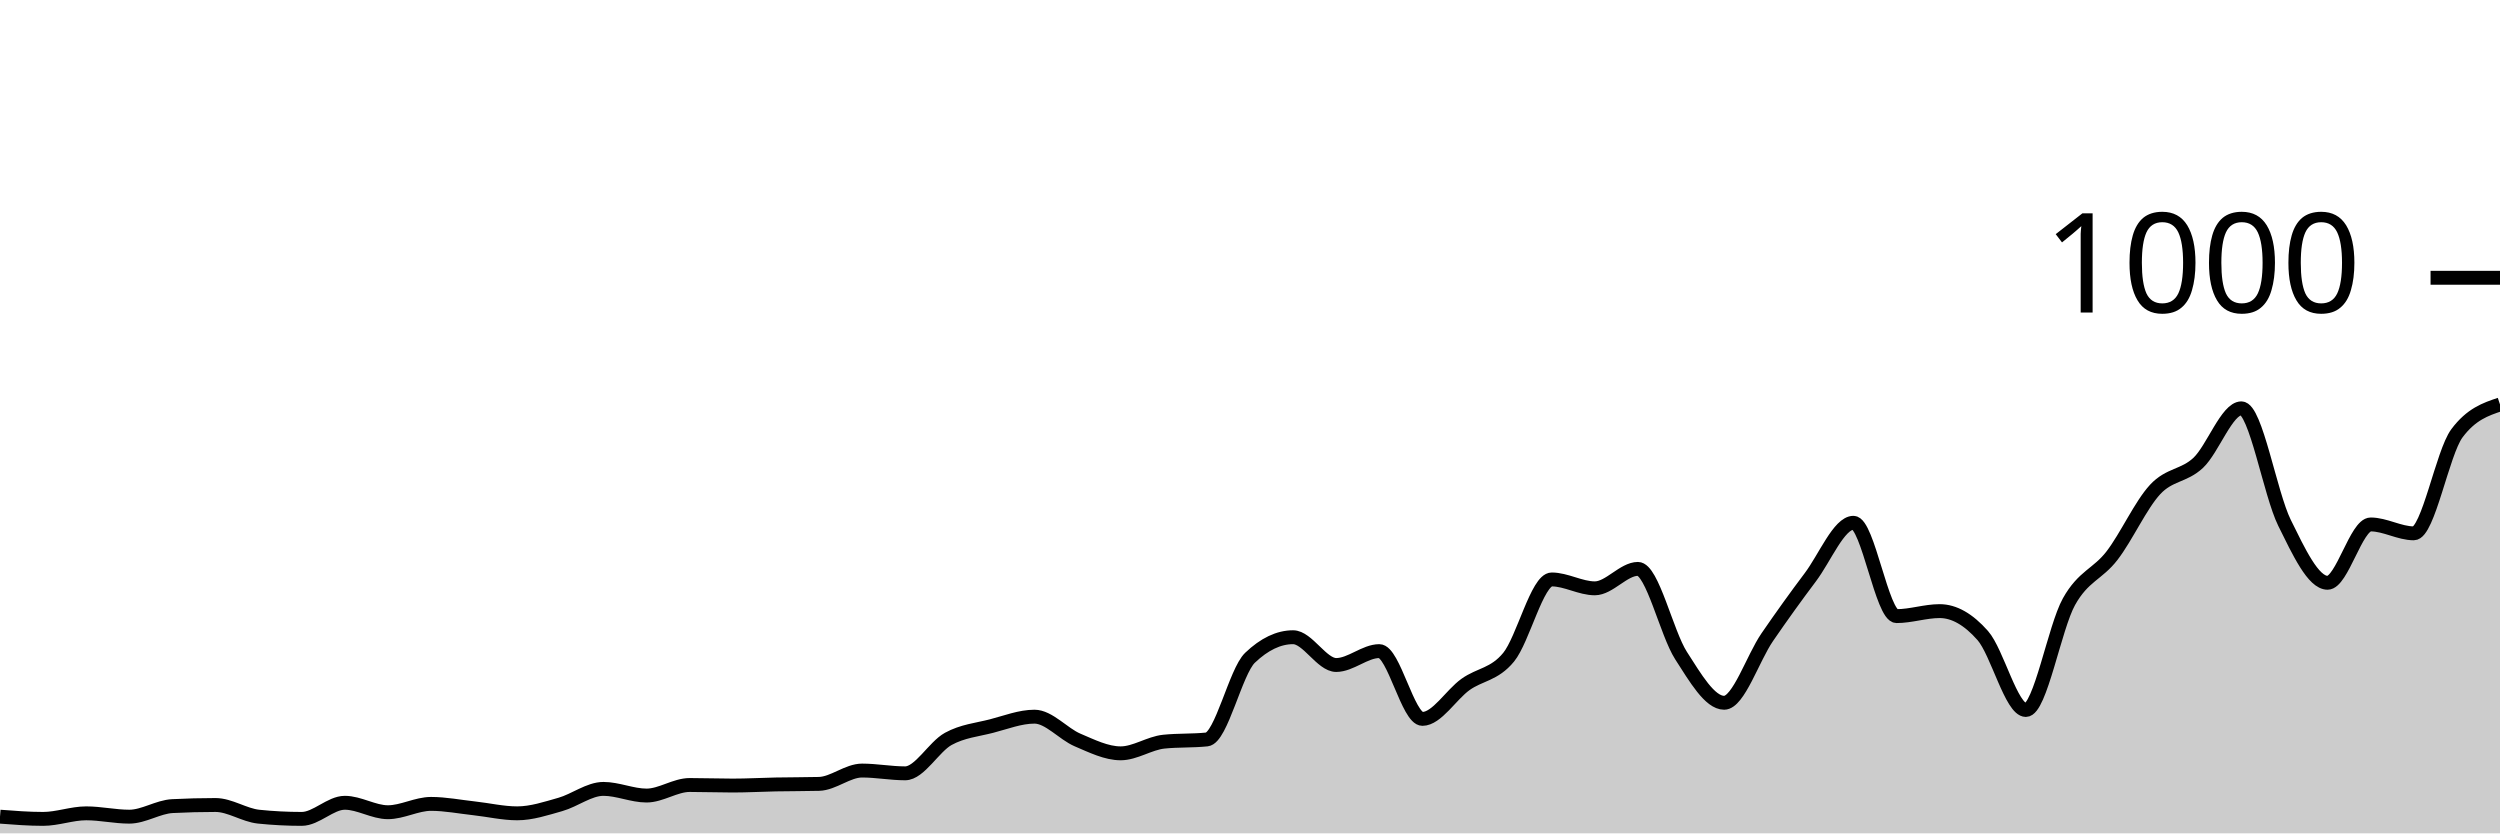
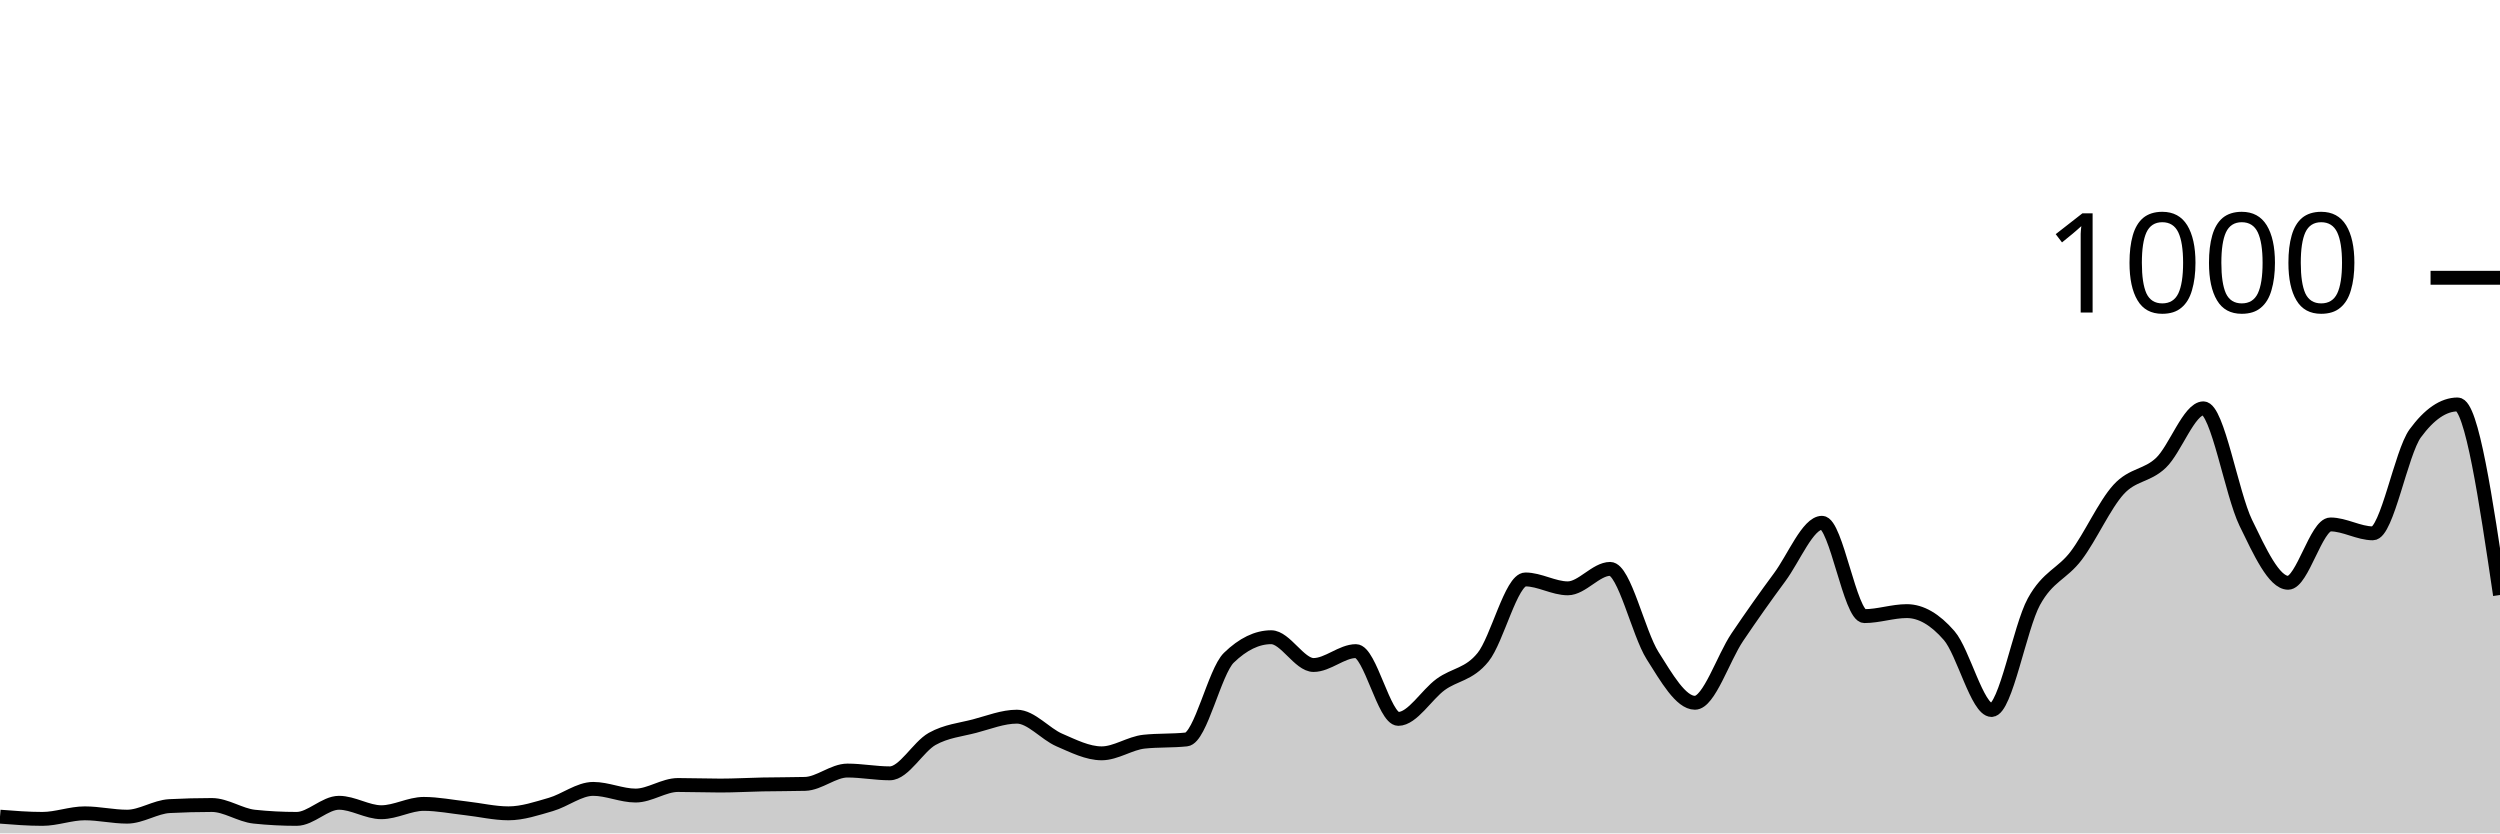
<svg xmlns="http://www.w3.org/2000/svg" viewBox="0 0 180 60">
  <g transform="translate(0,20)">
-     <path class="area" fill="rgba(0, 0, 0, 0.2)" d="M0,38.8C1.034,38.88,2.069,38.96,3.103,38.96C4.138,38.96,5.172,38.56,6.207,38.56C7.241,38.56,8.276,38.8,9.31,38.8C10.345,38.8,11.379,38.093,12.414,38.04C13.448,37.987,14.483,37.96,15.517,37.96C16.552,37.96,17.586,38.693,18.621,38.8C19.655,38.907,20.69,38.96,21.724,38.96C22.759,38.96,23.793,37.8,24.828,37.8C25.862,37.8,26.897,38.48,27.931,38.48C28.966,38.48,30,37.88,31.034,37.88C32.069,37.88,33.103,38.087,34.138,38.2C35.172,38.313,36.207,38.56,37.241,38.56C38.276,38.56,39.31,38.213,40.345,37.92C41.379,37.627,42.414,36.8,43.448,36.8C44.483,36.8,45.517,37.28,46.552,37.28C47.586,37.28,48.621,36.52,49.655,36.52C50.69,36.52,51.724,36.56,52.759,36.56C53.793,36.56,54.828,36.5,55.862,36.48C56.897,36.46,57.931,36.467,58.966,36.44C60,36.413,61.034,35.48,62.069,35.48C63.103,35.48,64.138,35.68,65.172,35.68C66.207,35.68,67.241,33.767,68.276,33.2C69.31,32.633,70.345,32.547,71.379,32.28C72.414,32.013,73.448,31.6,74.483,31.6C75.517,31.6,76.552,32.84,77.586,33.28C78.621,33.72,79.655,34.24,80.69,34.24C81.724,34.24,82.759,33.507,83.793,33.4C84.828,33.293,85.862,33.347,86.897,33.24C87.931,33.133,88.966,28.347,90,27.36C91.034,26.373,92.069,25.88,93.103,25.88C94.138,25.88,95.172,27.88,96.207,27.88C97.241,27.88,98.276,26.88,99.31,26.88C100.345,26.88,101.379,31.76,102.414,31.76C103.448,31.76,104.483,30.02,105.517,29.28C106.552,28.54,107.586,28.58,108.621,27.32C109.655,26.06,110.69,21.72,111.724,21.72C112.759,21.72,113.793,22.36,114.828,22.36C115.862,22.36,116.897,20.96,117.931,20.96C118.966,20.96,120,25.593,121.034,27.2C122.069,28.807,123.103,30.6,124.138,30.6C125.172,30.6,126.207,27.387,127.241,25.88C128.276,24.373,129.31,22.933,130.345,21.56C131.379,20.187,132.414,17.64,133.448,17.64C134.483,17.64,135.517,24.36,136.552,24.36C137.586,24.36,138.621,24,139.655,24C140.69,24,141.724,24.587,142.759,25.76C143.793,26.933,144.828,31.12,145.862,31.12C146.897,31.12,147.931,25.173,148.966,23.32C150,21.467,151.034,21.347,152.069,20C153.103,18.653,154.138,16.353,155.172,15.24C156.207,14.127,157.241,14.293,158.276,13.32C159.31,12.347,160.345,9.4,161.379,9.4C162.414,9.4,163.448,15.547,164.483,17.64C165.517,19.733,166.552,21.96,167.586,21.96C168.621,21.96,169.655,17.76,170.69,17.76C171.724,17.76,172.759,18.4,173.793,18.4C174.828,18.4,175.862,12.587,176.897,11.2C177.931,9.813,178.966,9.467,180,9.12L180,40C178.966,40,177.931,40,176.897,40C175.862,40,174.828,40,173.793,40C172.759,40,171.724,40,170.69,40C169.655,40,168.621,40,167.586,40C166.552,40,165.517,40,164.483,40C163.448,40,162.414,40,161.379,40C160.345,40,159.31,40,158.276,40C157.241,40,156.207,40,155.172,40C154.138,40,153.103,40,152.069,40C151.034,40,150,40,148.966,40C147.931,40,146.897,40,145.862,40C144.828,40,143.793,40,142.759,40C141.724,40,140.69,40,139.655,40C138.621,40,137.586,40,136.552,40C135.517,40,134.483,40,133.448,40C132.414,40,131.379,40,130.345,40C129.31,40,128.276,40,127.241,40C126.207,40,125.172,40,124.138,40C123.103,40,122.069,40,121.034,40C120,40,118.966,40,117.931,40C116.897,40,115.862,40,114.828,40C113.793,40,112.759,40,111.724,40C110.69,40,109.655,40,108.621,40C107.586,40,106.552,40,105.517,40C104.483,40,103.448,40,102.414,40C101.379,40,100.345,40,99.31,40C98.276,40,97.241,40,96.207,40C95.172,40,94.138,40,93.103,40C92.069,40,91.034,40,90,40C88.966,40,87.931,40,86.897,40C85.862,40,84.828,40,83.793,40C82.759,40,81.724,40,80.69,40C79.655,40,78.621,40,77.586,40C76.552,40,75.517,40,74.483,40C73.448,40,72.414,40,71.379,40C70.345,40,69.31,40,68.276,40C67.241,40,66.207,40,65.172,40C64.138,40,63.103,40,62.069,40C61.034,40,60,40,58.966,40C57.931,40,56.897,40,55.862,40C54.828,40,53.793,40,52.759,40C51.724,40,50.69,40,49.655,40C48.621,40,47.586,40,46.552,40C45.517,40,44.483,40,43.448,40C42.414,40,41.379,40,40.345,40C39.31,40,38.276,40,37.241,40C36.207,40,35.172,40,34.138,40C33.103,40,32.069,40,31.034,40C30,40,28.966,40,27.931,40C26.897,40,25.862,40,24.828,40C23.793,40,22.759,40,21.724,40C20.69,40,19.655,40,18.621,40C17.586,40,16.552,40,15.517,40C14.483,40,13.448,40,12.414,40C11.379,40,10.345,40,9.31,40C8.276,40,7.241,40,6.207,40C5.172,40,4.138,40,3.103,40C2.069,40,1.034,40,0,40Z" />
-     <path class="line" stroke="black" fill="none" d="M0,38.8C1.034,38.88,2.069,38.96,3.103,38.96C4.138,38.96,5.172,38.56,6.207,38.56C7.241,38.56,8.276,38.8,9.31,38.8C10.345,38.8,11.379,38.093,12.414,38.04C13.448,37.987,14.483,37.96,15.517,37.96C16.552,37.96,17.586,38.693,18.621,38.8C19.655,38.907,20.69,38.96,21.724,38.96C22.759,38.96,23.793,37.8,24.828,37.8C25.862,37.8,26.897,38.48,27.931,38.48C28.966,38.48,30,37.88,31.034,37.88C32.069,37.88,33.103,38.087,34.138,38.2C35.172,38.313,36.207,38.56,37.241,38.56C38.276,38.56,39.31,38.213,40.345,37.92C41.379,37.627,42.414,36.8,43.448,36.8C44.483,36.8,45.517,37.28,46.552,37.28C47.586,37.28,48.621,36.52,49.655,36.52C50.69,36.52,51.724,36.56,52.759,36.56C53.793,36.56,54.828,36.5,55.862,36.48C56.897,36.46,57.931,36.467,58.966,36.44C60,36.413,61.034,35.48,62.069,35.48C63.103,35.48,64.138,35.68,65.172,35.68C66.207,35.68,67.241,33.767,68.276,33.2C69.31,32.633,70.345,32.547,71.379,32.28C72.414,32.013,73.448,31.6,74.483,31.6C75.517,31.6,76.552,32.84,77.586,33.28C78.621,33.72,79.655,34.24,80.69,34.24C81.724,34.24,82.759,33.507,83.793,33.4C84.828,33.293,85.862,33.347,86.897,33.24C87.931,33.133,88.966,28.347,90,27.36C91.034,26.373,92.069,25.88,93.103,25.88C94.138,25.88,95.172,27.88,96.207,27.88C97.241,27.88,98.276,26.88,99.31,26.88C100.345,26.88,101.379,31.76,102.414,31.76C103.448,31.76,104.483,30.02,105.517,29.28C106.552,28.54,107.586,28.58,108.621,27.32C109.655,26.06,110.69,21.72,111.724,21.72C112.759,21.72,113.793,22.36,114.828,22.36C115.862,22.36,116.897,20.96,117.931,20.96C118.966,20.96,120,25.593,121.034,27.2C122.069,28.807,123.103,30.6,124.138,30.6C125.172,30.6,126.207,27.387,127.241,25.88C128.276,24.373,129.31,22.933,130.345,21.56C131.379,20.187,132.414,17.64,133.448,17.64C134.483,17.64,135.517,24.36,136.552,24.36C137.586,24.36,138.621,24,139.655,24C140.69,24,141.724,24.587,142.759,25.76C143.793,26.933,144.828,31.12,145.862,31.12C146.897,31.12,147.931,25.173,148.966,23.32C150,21.467,151.034,21.347,152.069,20C153.103,18.653,154.138,16.353,155.172,15.24C156.207,14.127,157.241,14.293,158.276,13.32C159.31,12.347,160.345,9.4,161.379,9.4C162.414,9.4,163.448,15.547,164.483,17.64C165.517,19.733,166.552,21.96,167.586,21.96C168.621,21.96,169.655,17.76,170.69,17.76C171.724,17.76,172.759,18.4,173.793,18.4C174.828,18.4,175.862,12.587,176.897,11.2C177.931,9.813,178.966,9.467,180,9.12" />
+     <path class="area" fill="rgba(0, 0, 0, 0.2)" d="M0,38.8C1.017,38.88,2.034,38.96,3.051,38.96C4.068,38.96,5.085,38.56,6.102,38.56C7.119,38.56,8.136,38.8,9.153,38.8C10.169,38.8,11.186,38.093,12.203,38.04C13.22,37.987,14.237,37.96,15.254,37.96C16.271,37.96,17.288,38.693,18.305,38.8C19.322,38.907,20.339,38.96,21.356,38.96C22.373,38.96,23.39,37.8,24.407,37.8C25.424,37.8,26.441,38.48,27.458,38.48C28.475,38.48,29.492,37.88,30.508,37.88C31.525,37.88,32.542,38.087,33.559,38.2C34.576,38.313,35.593,38.56,36.61,38.56C37.627,38.56,38.644,38.213,39.661,37.92C40.678,37.627,41.695,36.8,42.712,36.8C43.729,36.8,44.746,37.28,45.763,37.28C46.78,37.28,47.797,36.52,48.814,36.52C49.831,36.52,50.847,36.56,51.864,36.56C52.881,36.56,53.898,36.5,54.915,36.48C55.932,36.46,56.949,36.467,57.966,36.44C58.983,36.413,60,35.48,61.017,35.48C62.034,35.48,63.051,35.68,64.068,35.68C65.085,35.68,66.102,33.767,67.119,33.2C68.136,32.633,69.153,32.547,70.169,32.28C71.186,32.013,72.203,31.6,73.22,31.6C74.237,31.6,75.254,32.84,76.271,33.28C77.288,33.72,78.305,34.24,79.322,34.24C80.339,34.24,81.356,33.507,82.373,33.4C83.39,33.293,84.407,33.347,85.424,33.24C86.441,33.133,87.458,28.347,88.475,27.36C89.492,26.373,90.508,25.88,91.525,25.88C92.542,25.88,93.559,27.88,94.576,27.88C95.593,27.88,96.61,26.88,97.627,26.88C98.644,26.88,99.661,31.76,100.678,31.76C101.695,31.76,102.712,30.02,103.729,29.28C104.746,28.54,105.763,28.58,106.78,27.32C107.797,26.06,108.814,21.72,109.831,21.72C110.847,21.72,111.864,22.36,112.881,22.36C113.898,22.36,114.915,20.96,115.932,20.96C116.949,20.96,117.966,25.593,118.983,27.2C120,28.807,121.017,30.6,122.034,30.6C123.051,30.6,124.068,27.387,125.085,25.88C126.102,24.373,127.119,22.933,128.136,21.56C129.153,20.187,130.169,17.64,131.186,17.64C132.203,17.64,133.22,24.36,134.237,24.36C135.254,24.36,136.271,24,137.288,24C138.305,24,139.322,24.587,140.339,25.76C141.356,26.933,142.373,31.12,143.39,31.12C144.407,31.12,145.424,25.173,146.441,23.32C147.458,21.467,148.475,21.347,149.492,20C150.508,18.653,151.525,16.353,152.542,15.24C153.559,14.127,154.576,14.293,155.593,13.32C156.61,12.347,157.627,9.4,158.644,9.4C159.661,9.4,160.678,15.547,161.695,17.64C162.712,19.733,163.729,21.96,164.746,21.96C165.763,21.96,166.78,17.76,167.797,17.76C168.814,17.76,169.831,18.4,170.847,18.4C171.864,18.4,172.881,12.587,173.898,11.2C174.915,9.813,175.932,9.12,176.949,9.12C177.966,9.12,178.983,15.98,180,22.84L180,40C178.983,40,177.966,40,176.949,40C175.932,40,174.915,40,173.898,40C172.881,40,171.864,40,170.847,40C169.831,40,168.814,40,167.797,40C166.78,40,165.763,40,164.746,40C163.729,40,162.712,40,161.695,40C160.678,40,159.661,40,158.644,40C157.627,40,156.61,40,155.593,40C154.576,40,153.559,40,152.542,40C151.525,40,150.508,40,149.492,40C148.475,40,147.458,40,146.441,40C145.424,40,144.407,40,143.39,40C142.373,40,141.356,40,140.339,40C139.322,40,138.305,40,137.288,40C136.271,40,135.254,40,134.237,40C133.22,40,132.203,40,131.186,40C130.169,40,129.153,40,128.136,40C127.119,40,126.102,40,125.085,40C124.068,40,123.051,40,122.034,40C121.017,40,120,40,118.983,40C117.966,40,116.949,40,115.932,40C114.915,40,113.898,40,112.881,40C111.864,40,110.847,40,109.831,40C108.814,40,107.797,40,106.78,40C105.763,40,104.746,40,103.729,40C102.712,40,101.695,40,100.678,40C99.661,40,98.644,40,97.627,40C96.61,40,95.593,40,94.576,40C93.559,40,92.542,40,91.525,40C90.508,40,89.492,40,88.475,40C87.458,40,86.441,40,85.424,40C84.407,40,83.39,40,82.373,40C81.356,40,80.339,40,79.322,40C78.305,40,77.288,40,76.271,40C75.254,40,74.237,40,73.22,40C72.203,40,71.186,40,70.169,40C69.153,40,68.136,40,67.119,40C66.102,40,65.085,40,64.068,40C63.051,40,62.034,40,61.017,40C60,40,58.983,40,57.966,40C56.949,40,55.932,40,54.915,40C53.898,40,52.881,40,51.864,40C50.847,40,49.831,40,48.814,40C47.797,40,46.78,40,45.763,40C44.746,40,43.729,40,42.712,40C41.695,40,40.678,40,39.661,40C38.644,40,37.627,40,36.61,40C35.593,40,34.576,40,33.559,40C32.542,40,31.525,40,30.508,40C29.492,40,28.475,40,27.458,40C26.441,40,25.424,40,24.407,40C23.39,40,22.373,40,21.356,40C20.339,40,19.322,40,18.305,40C17.288,40,16.271,40,15.254,40C14.237,40,13.22,40,12.203,40C11.186,40,10.169,40,9.153,40C8.136,40,7.119,40,6.102,40C5.085,40,4.068,40,3.051,40C2.034,40,1.017,40,0,40Z" />
+     <path class="line" stroke="black" fill="none" d="M0,38.8C1.017,38.88,2.034,38.96,3.051,38.96C4.068,38.96,5.085,38.56,6.102,38.56C7.119,38.56,8.136,38.8,9.153,38.8C10.169,38.8,11.186,38.093,12.203,38.04C13.22,37.987,14.237,37.96,15.254,37.96C16.271,37.96,17.288,38.693,18.305,38.8C19.322,38.907,20.339,38.96,21.356,38.96C22.373,38.96,23.39,37.8,24.407,37.8C25.424,37.8,26.441,38.48,27.458,38.48C28.475,38.48,29.492,37.88,30.508,37.88C31.525,37.88,32.542,38.087,33.559,38.2C34.576,38.313,35.593,38.56,36.61,38.56C37.627,38.56,38.644,38.213,39.661,37.92C40.678,37.627,41.695,36.8,42.712,36.8C43.729,36.8,44.746,37.28,45.763,37.28C46.78,37.28,47.797,36.52,48.814,36.52C49.831,36.52,50.847,36.56,51.864,36.56C52.881,36.56,53.898,36.5,54.915,36.48C55.932,36.46,56.949,36.467,57.966,36.44C58.983,36.413,60,35.48,61.017,35.48C62.034,35.48,63.051,35.68,64.068,35.68C65.085,35.68,66.102,33.767,67.119,33.2C68.136,32.633,69.153,32.547,70.169,32.28C71.186,32.013,72.203,31.6,73.22,31.6C74.237,31.6,75.254,32.84,76.271,33.28C77.288,33.72,78.305,34.24,79.322,34.24C80.339,34.24,81.356,33.507,82.373,33.4C83.39,33.293,84.407,33.347,85.424,33.24C86.441,33.133,87.458,28.347,88.475,27.36C89.492,26.373,90.508,25.88,91.525,25.88C92.542,25.88,93.559,27.88,94.576,27.88C95.593,27.88,96.61,26.88,97.627,26.88C98.644,26.88,99.661,31.76,100.678,31.76C101.695,31.76,102.712,30.02,103.729,29.28C104.746,28.54,105.763,28.58,106.78,27.32C107.797,26.06,108.814,21.72,109.831,21.72C110.847,21.72,111.864,22.36,112.881,22.36C113.898,22.36,114.915,20.96,115.932,20.96C116.949,20.96,117.966,25.593,118.983,27.2C120,28.807,121.017,30.6,122.034,30.6C123.051,30.6,124.068,27.387,125.085,25.88C126.102,24.373,127.119,22.933,128.136,21.56C129.153,20.187,130.169,17.64,131.186,17.64C132.203,17.64,133.22,24.36,134.237,24.36C135.254,24.36,136.271,24,137.288,24C138.305,24,139.322,24.587,140.339,25.76C141.356,26.933,142.373,31.12,143.39,31.12C144.407,31.12,145.424,25.173,146.441,23.32C147.458,21.467,148.475,21.347,149.492,20C150.508,18.653,151.525,16.353,152.542,15.24C153.559,14.127,154.576,14.293,155.593,13.32C156.61,12.347,157.627,9.4,158.644,9.4C159.661,9.4,160.678,15.547,161.695,17.64C162.712,19.733,163.729,21.96,164.746,21.96C165.763,21.96,166.78,17.76,167.797,17.76C168.814,17.76,169.831,18.4,170.847,18.4C171.864,18.4,172.881,12.587,173.898,11.2C174.915,9.813,175.932,9.12,176.949,9.12C177.966,9.12,178.983,15.98,180,22.84" />
    <path class="axis-ceiling" stroke-width="1" stroke="black" fill="none" d="M175,0L180,0" />
    <text class="axis-ceiling-label" font-family="sans-serif" text-anchor="end" font-size="10px" x="170" y="2.5">1000</text>
  </g>
</svg>
